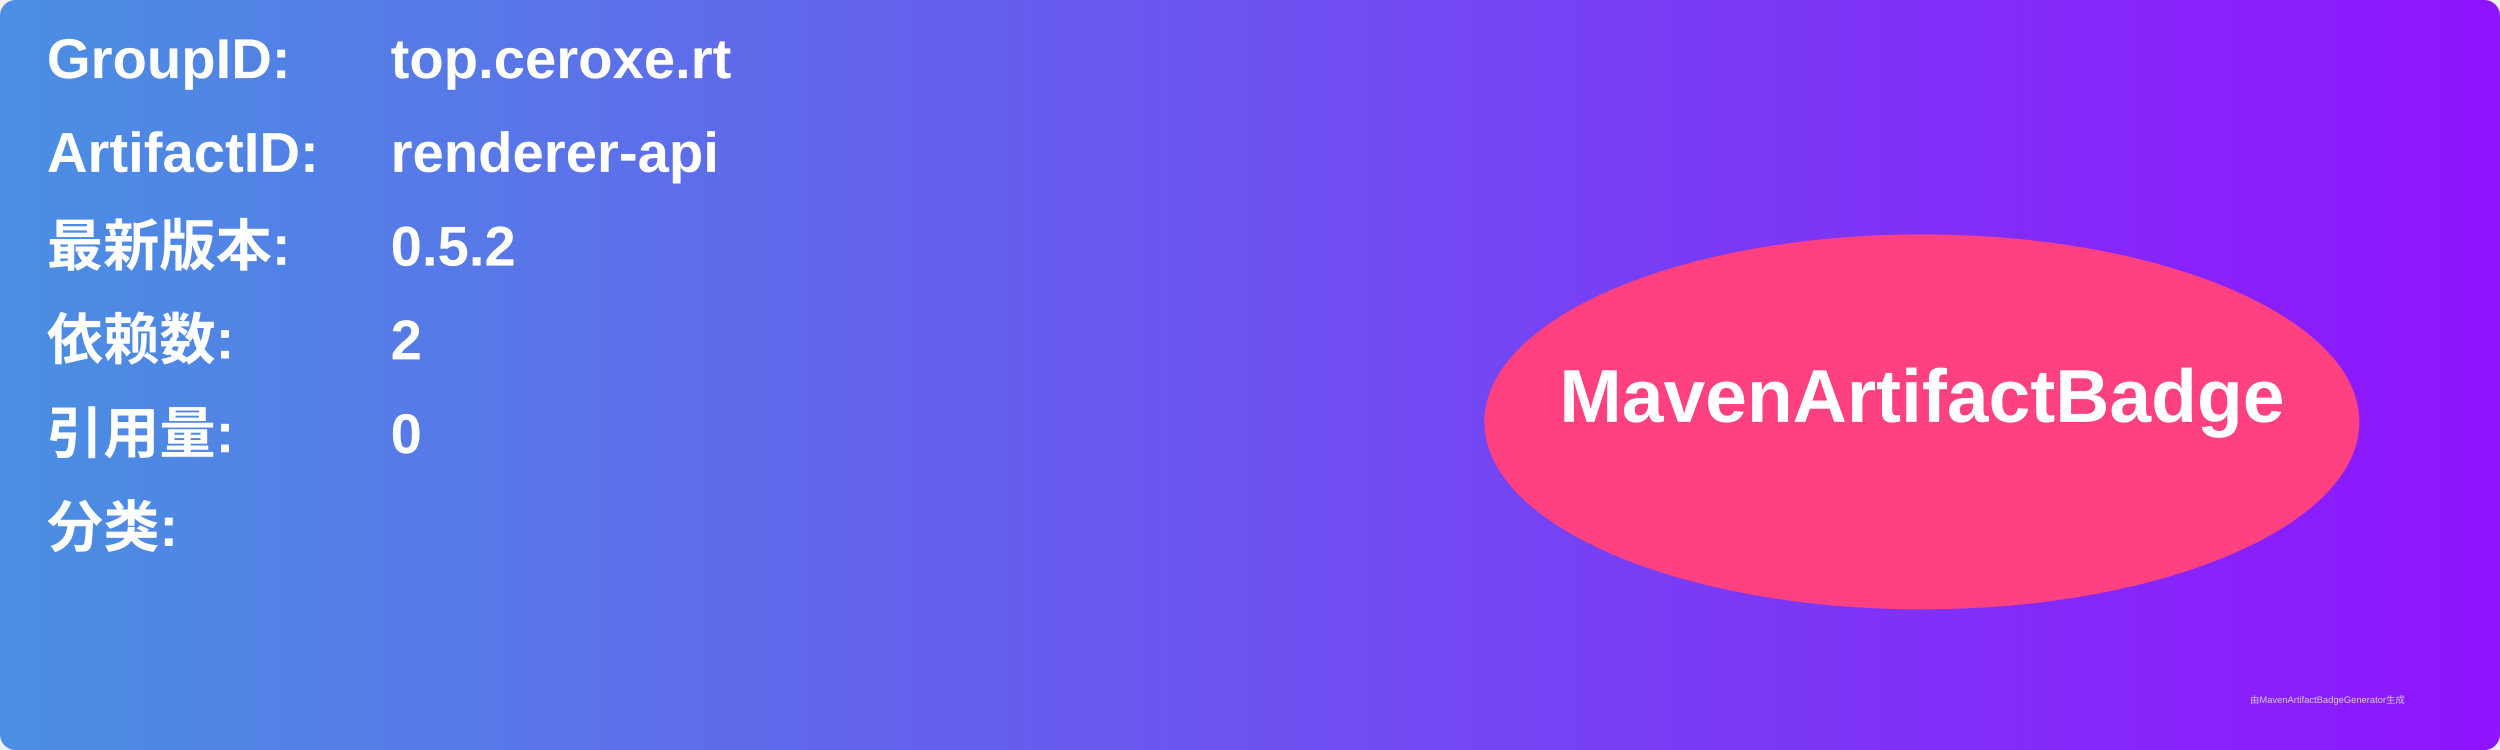
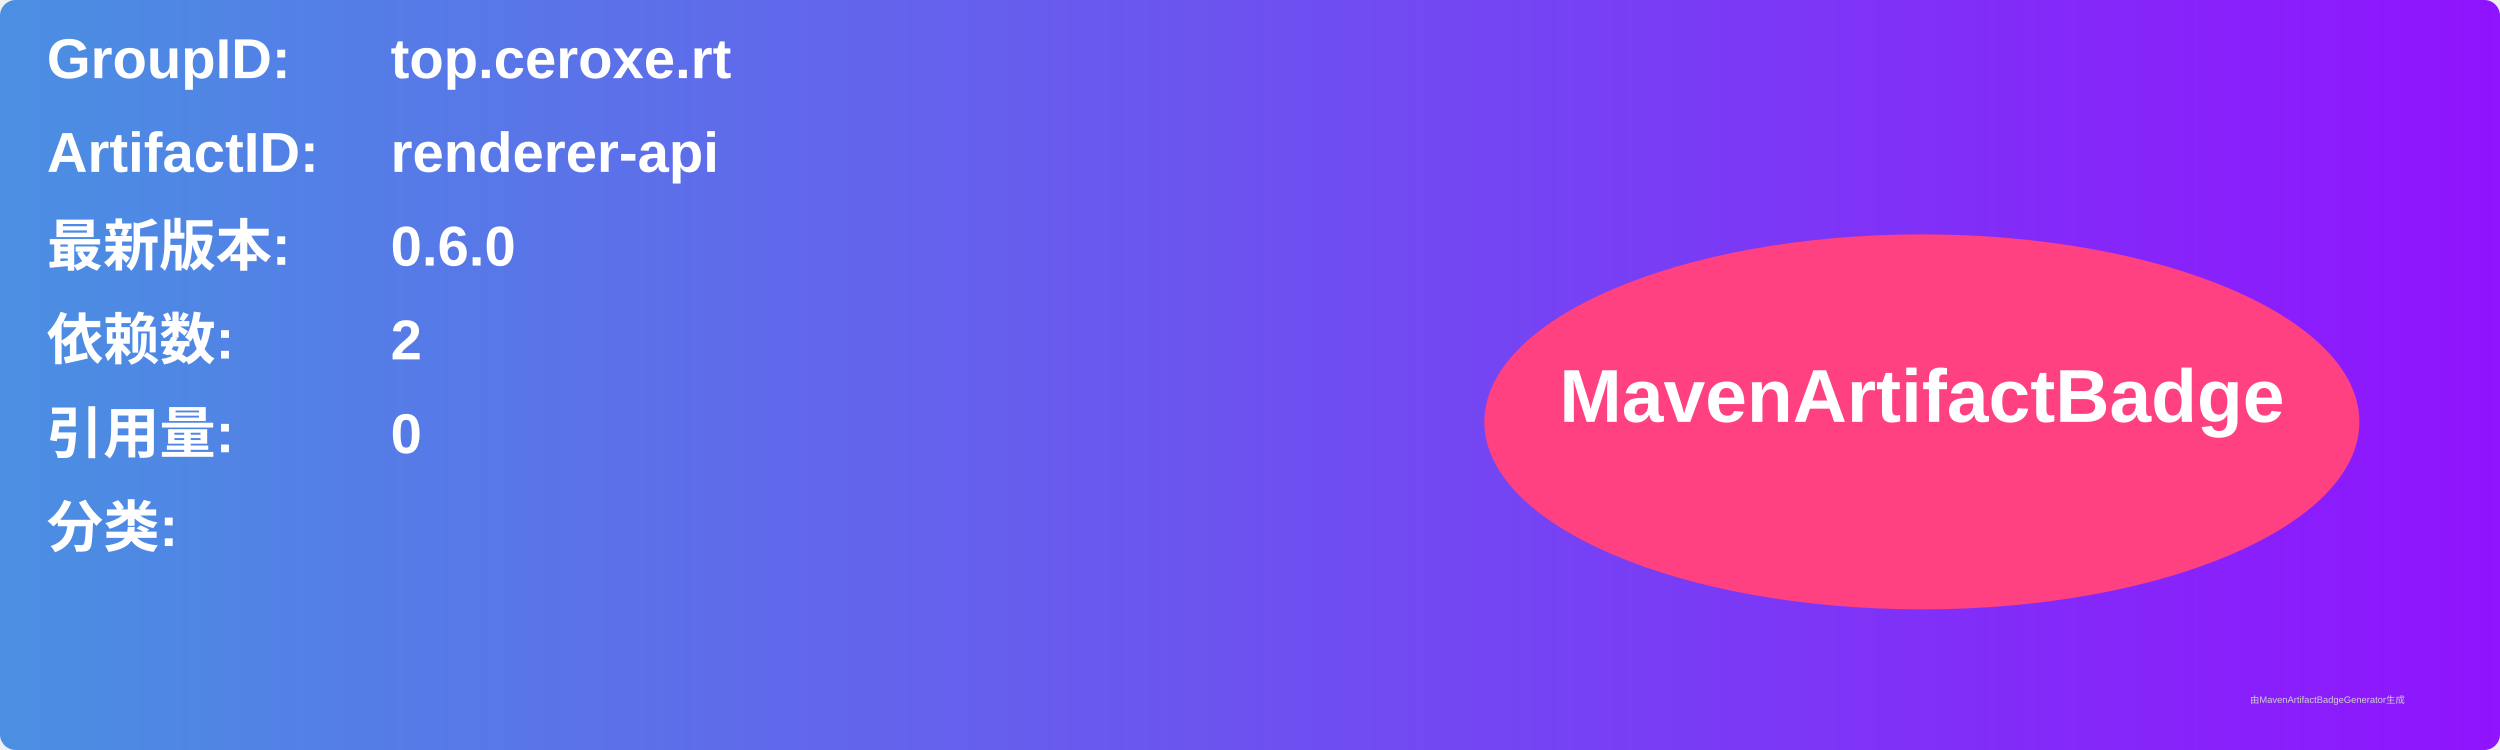
<svg xmlns="http://www.w3.org/2000/svg" width="800" height="240" viewBox="0 0 800 240">
  <linearGradient id="grad" x1="0%" y1="0%" x2="100%" y2="0%">
    <stop offset="0%" stop-color="#4a90e2" />
    <stop offset="100%" stop-color="#9013fe" />
  </linearGradient>
  <rect width="100%" height="100%" rx="5" ry="5" fill="url(#grad)" />
  <g transform="translate(15, 15)">
    <text x="0" y="10" font-family="Arial" font-size="18" fill="white" font-weight="bold" width="260">GroupID:</text>
    <text x="110" y="10" font-family="Arial" font-size="18" fill="white" font-weight="bold" width="460">top.ceroxe.rt</text>
    <text x="0" y="40" font-family="Arial" font-size="18" fill="white" font-weight="bold" width="260">ArtifactID:</text>
    <text x="110" y="40" font-family="Arial" font-size="18" fill="white" font-weight="bold" width="460">renderer-api</text>
    <text x="0" y="70" font-family="Arial" font-size="18" fill="white" font-weight="bold">最新版本:</text>
    <text x="110" y="70" font-family="Arial" font-size="18" fill="white" font-weight="bold">
-       <tspan font-weight="bold">0.5.2</tspan>
+       <tspan font-weight="bold">0.6.0</tspan>
    </text>
    <text x="0" y="100" font-family="Arial" font-size="18" fill="white" font-weight="bold">依赖数: </text>
    <text x="110" y="100" font-family="Arial" font-size="18" fill="white">
      <tspan font-weight="bold">2</tspan>
    </text>
    <text x="0" y="130" font-family="Arial" font-size="18" fill="white" font-weight="bold">引用量: </text>
    <text x="110" y="130" font-family="Arial" font-size="18" fill="white">
      <tspan font-weight="bold">0</tspan>
    </text>
    <text x="0" y="160" font-family="Arial" font-size="18" fill="white" font-weight="bold">分类:</text>
    <text x="10" y="190" font-family="Arial" font-size="10" fill="white">
      <tspan font-weight="bold" />
    </text>
    <ellipse cx="600" cy="120" rx="140" ry="60" fill="#ff4081" />
    <text x="600" y="120" text-anchor="middle" font-family="Arial" font-size="24" fill="white" font-weight="bold">MavenArtifactBadge</text>
  </g>
  <text x="720" y="225" font-family="Arial" font-size="3" fill="#d0d0d0">由MavenArtifactBadgeGenerator生成</text>
</svg>
